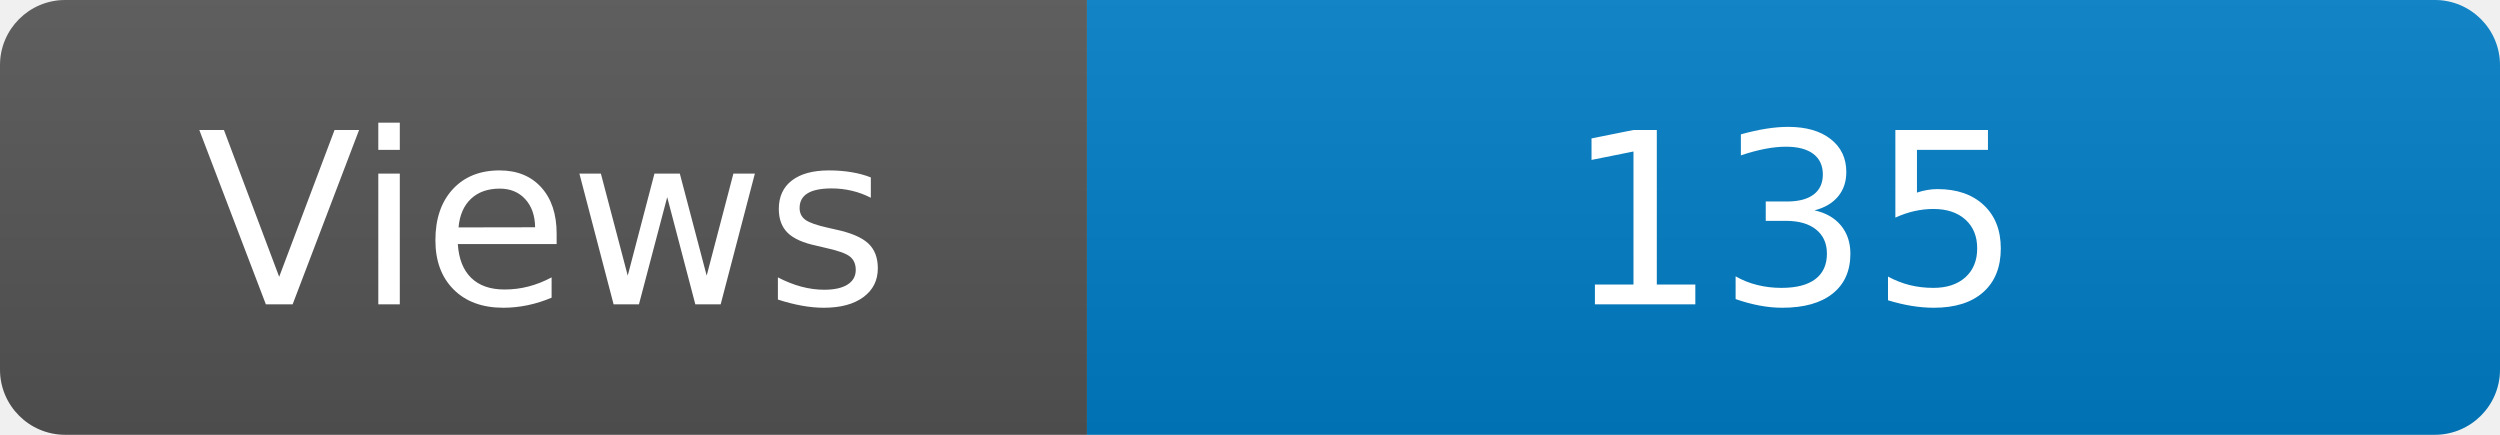
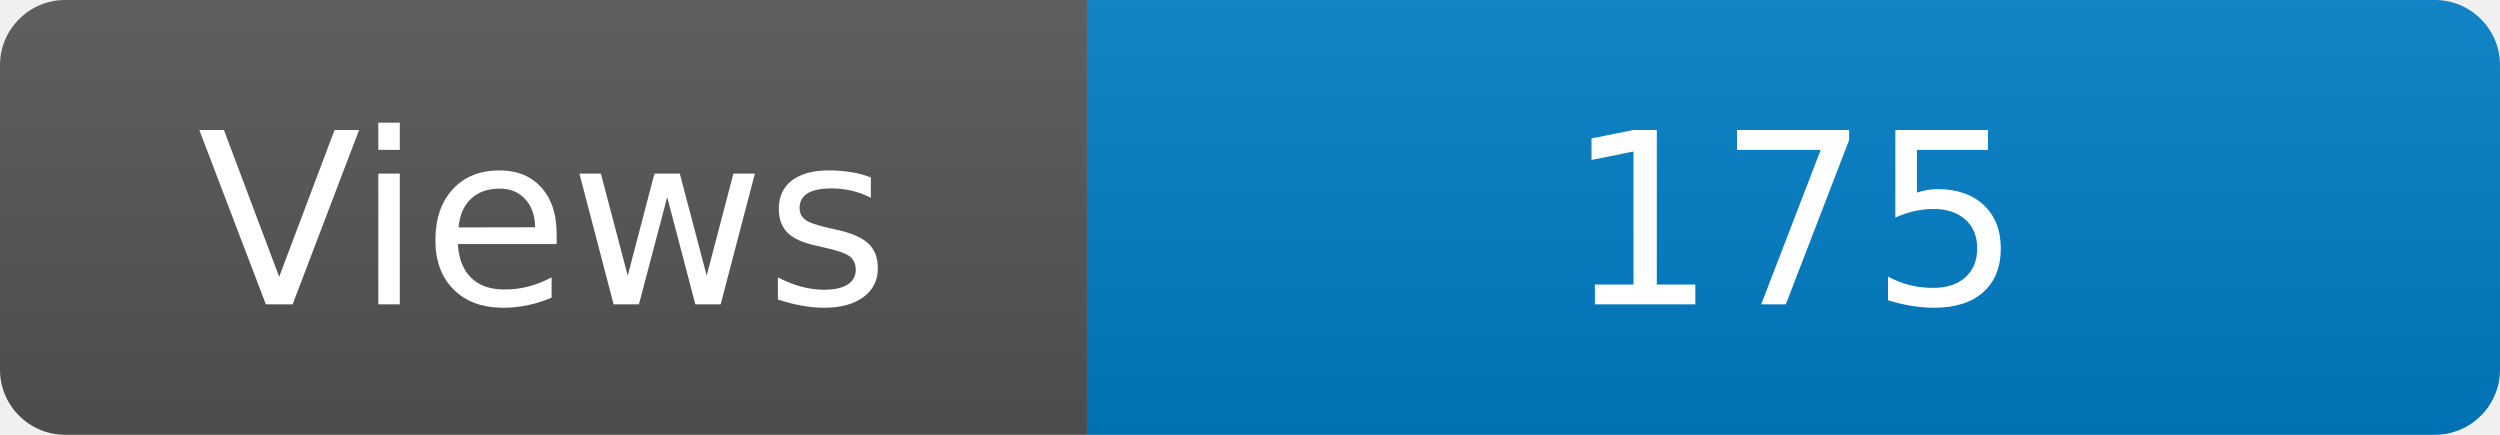
<svg xmlns="http://www.w3.org/2000/svg" width="115" height="20" role="img" aria-label="Maintained?: yes">
  <linearGradient id="s" x2="0" y2="100%">
    <stop offset="0" stop-color="#bbb" stop-opacity=".1" />
    <stop offset="1" stop-opacity=".1" />
  </linearGradient>
  <clipPath id="r">
    <rect width="115" height="20" rx="3" fill="#fff" />
  </clipPath>
  <g clip-path="url(#r)">
    <rect width="50" height="20" fill="#555" />
    <rect x="50" width="160" height="20" fill="#007ec6" />
    <rect width="115" height="20" fill="url(#s)" />
  </g>
  <g fill="#fff" text-anchor="middle" font-family="Verdana,Geneva,DejaVu Sans,sans-serif" font-size="110">
    <text x="250" y="140" transform="scale(.1)" fill="#fff">Views</text>
-     <text x="825" y="140" transform="scale(.1)" fill="#fff">135</text>
+     <text x="825" y="140" transform="scale(.1)" fill="#fff">175</text>
  </g>
</svg>
